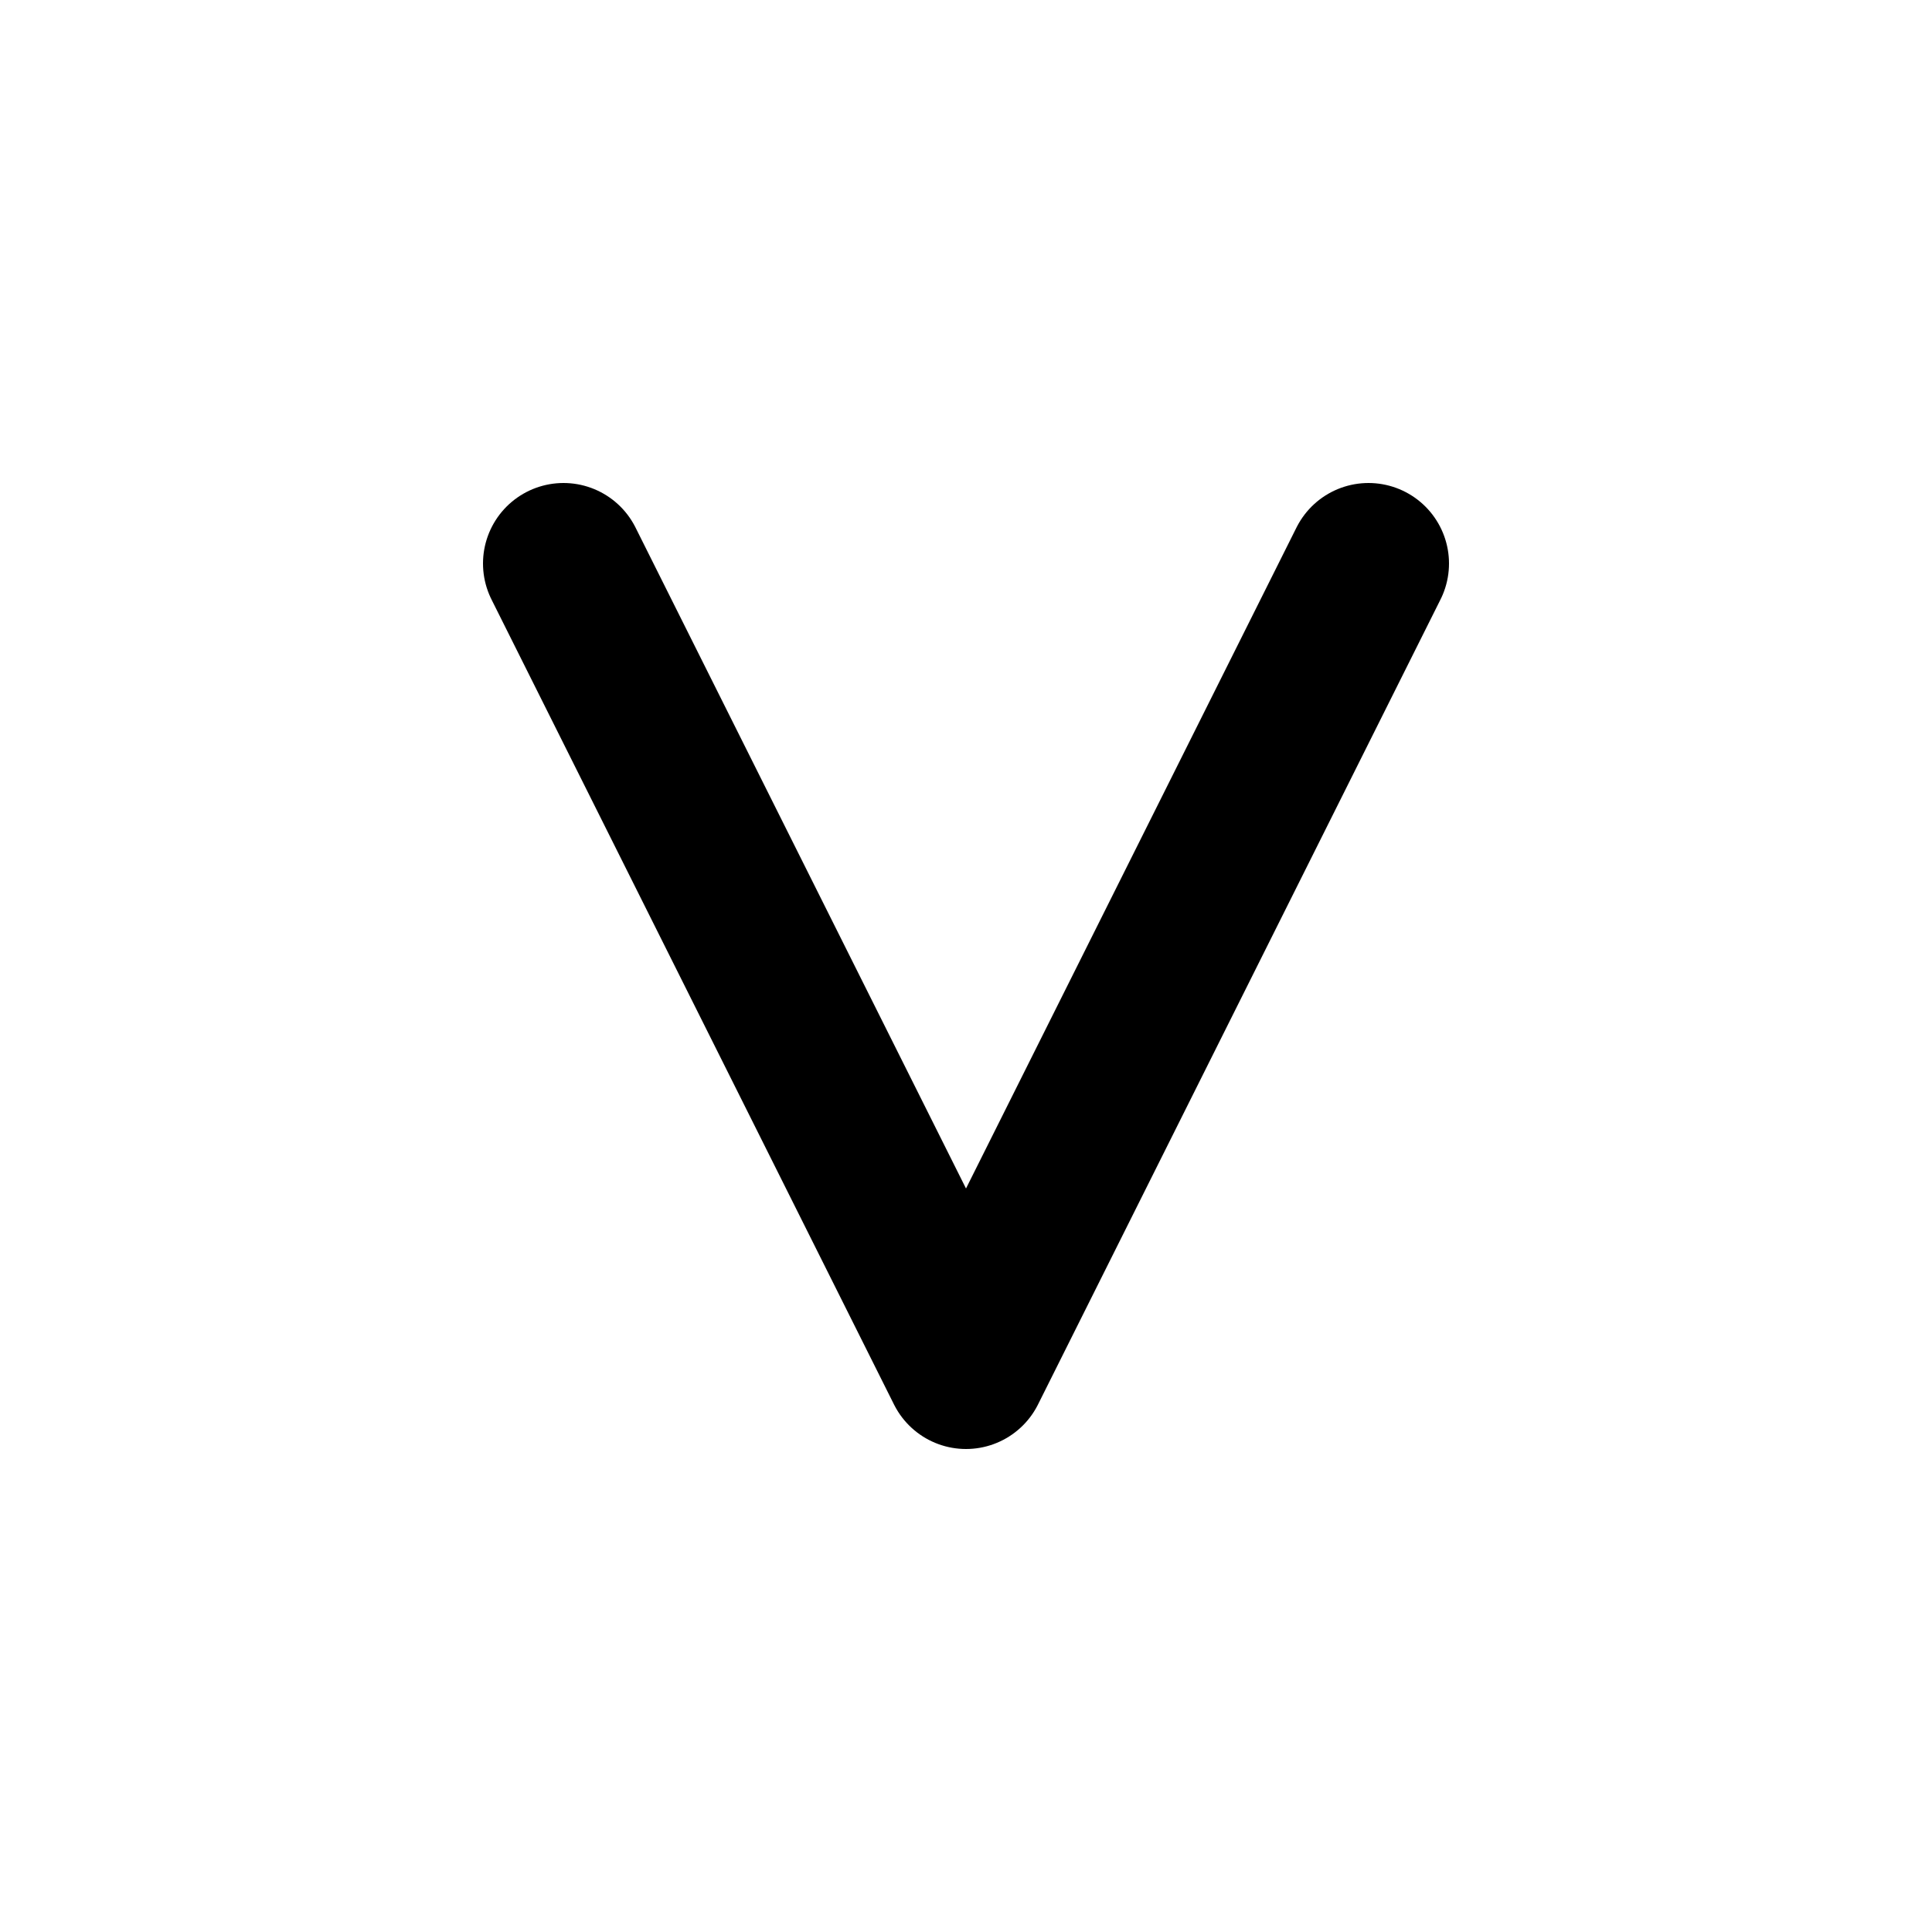
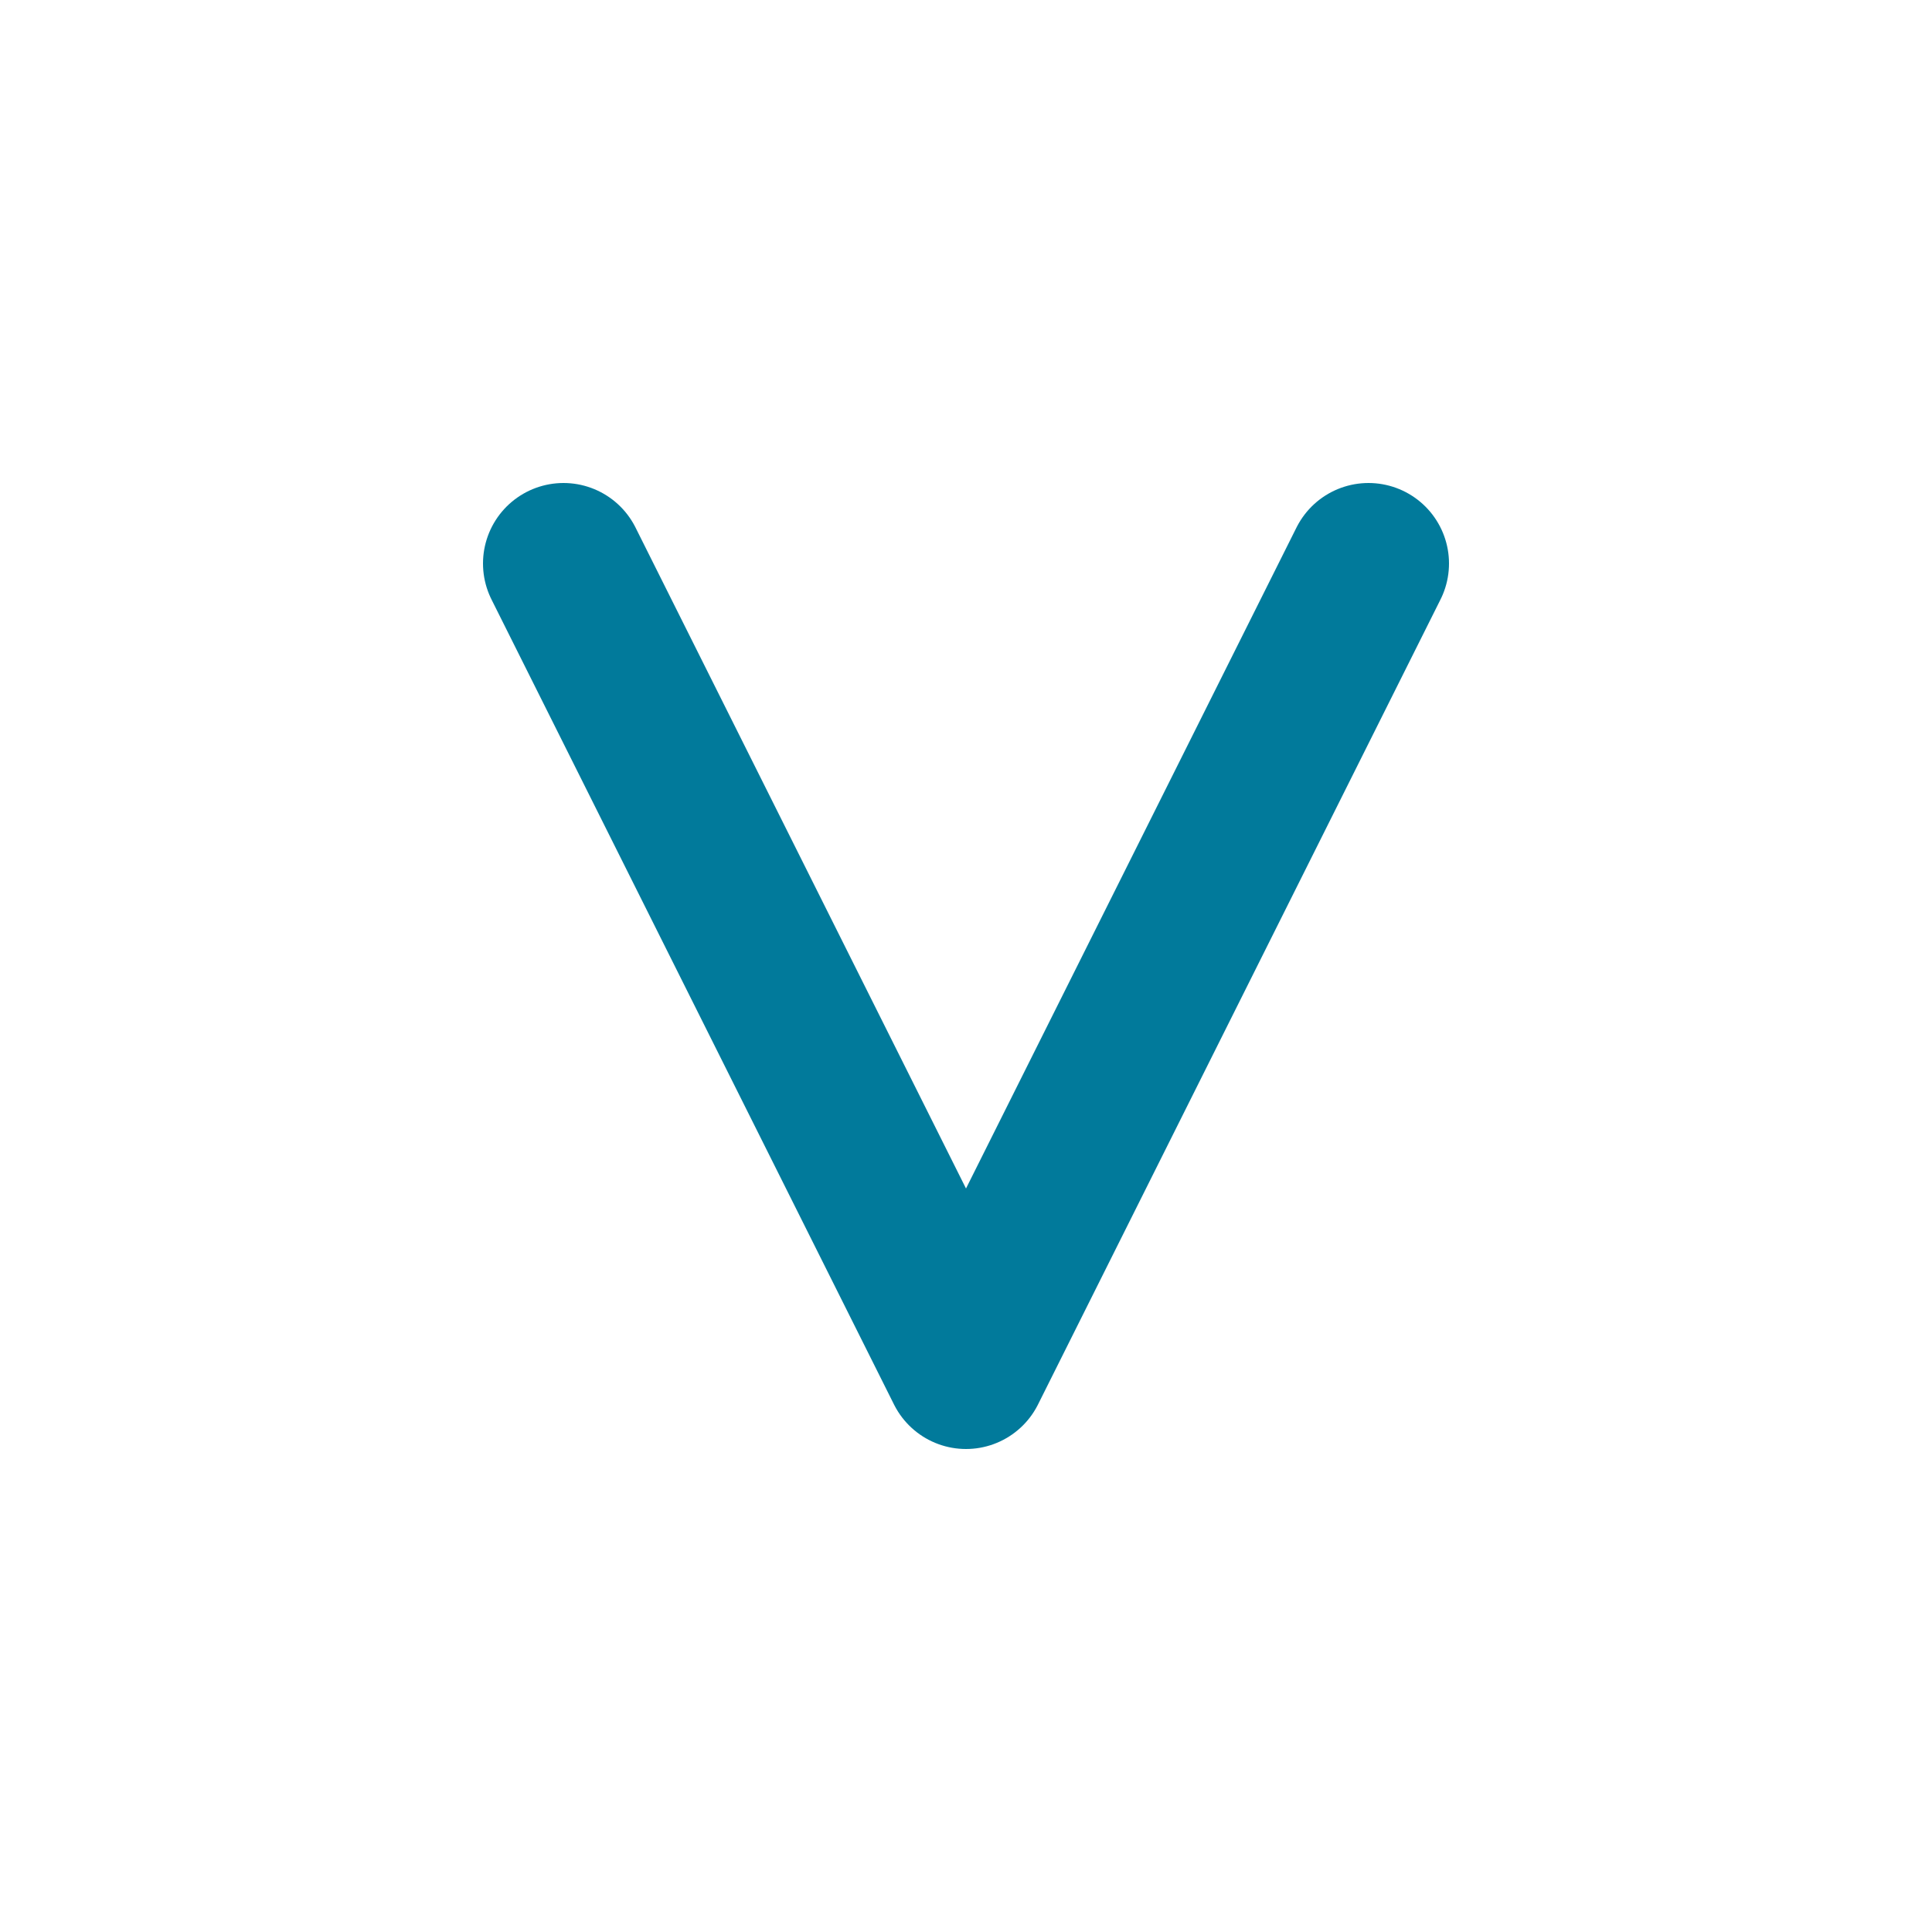
- <svg xmlns="http://www.w3.org/2000/svg" viewBox="0 0 24 24">
-   <polyline fill="none" stroke="#000" stroke-linecap="round" stroke-linejoin="round" stroke-width="2" points="7 7 12 17 17 7" />
+ <svg xmlns="http://www.w3.org/2000/svg" version="1.1" id="Layer_1" x="0px" y="0px" viewBox="0 0 24 24" style="enable-background:new 0 0 24 24;" xml:space="preserve">
+   <style type="text/css">
+ 	.st0{fill:none;stroke:#017A9B;stroke-width:2;stroke-linecap:round;stroke-linejoin:round;}
+ </style>
+   <polyline class="st0" points="7,7 12,17 17,7 " />
</svg>
